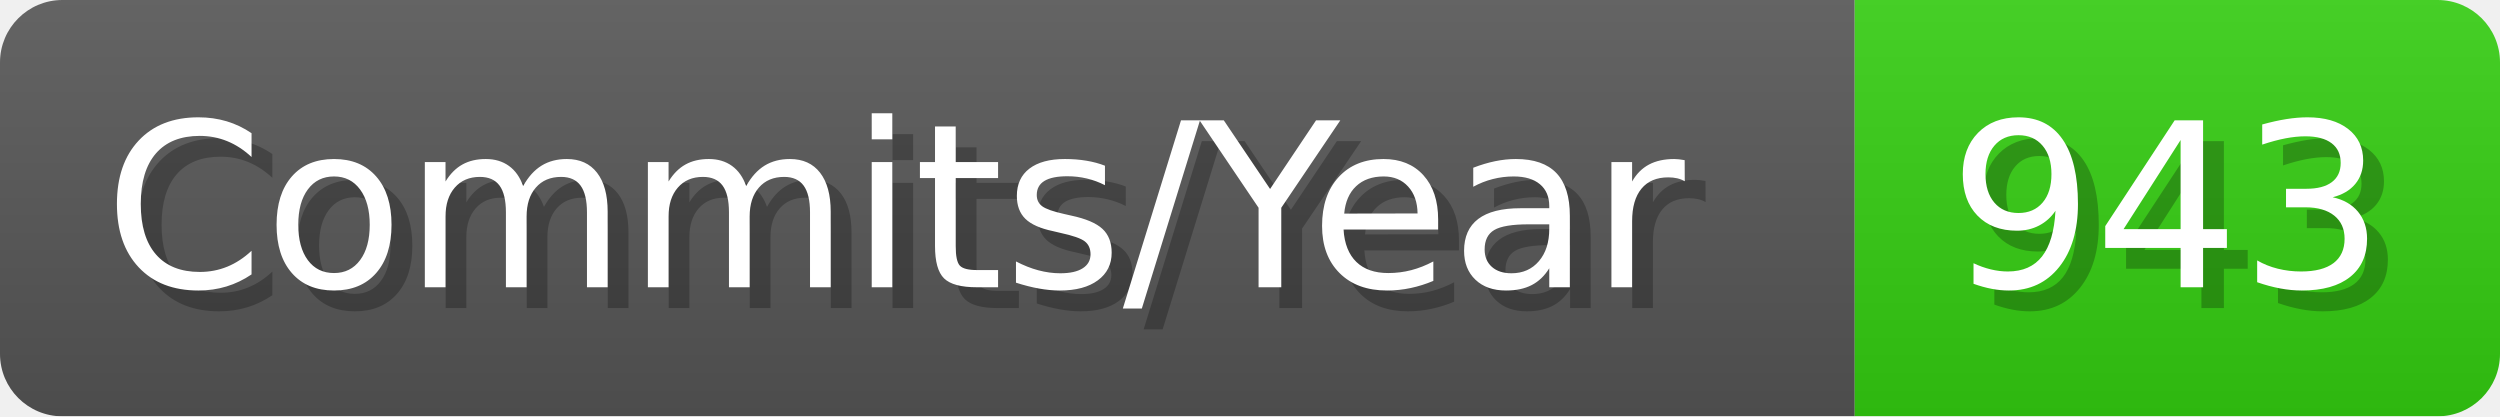
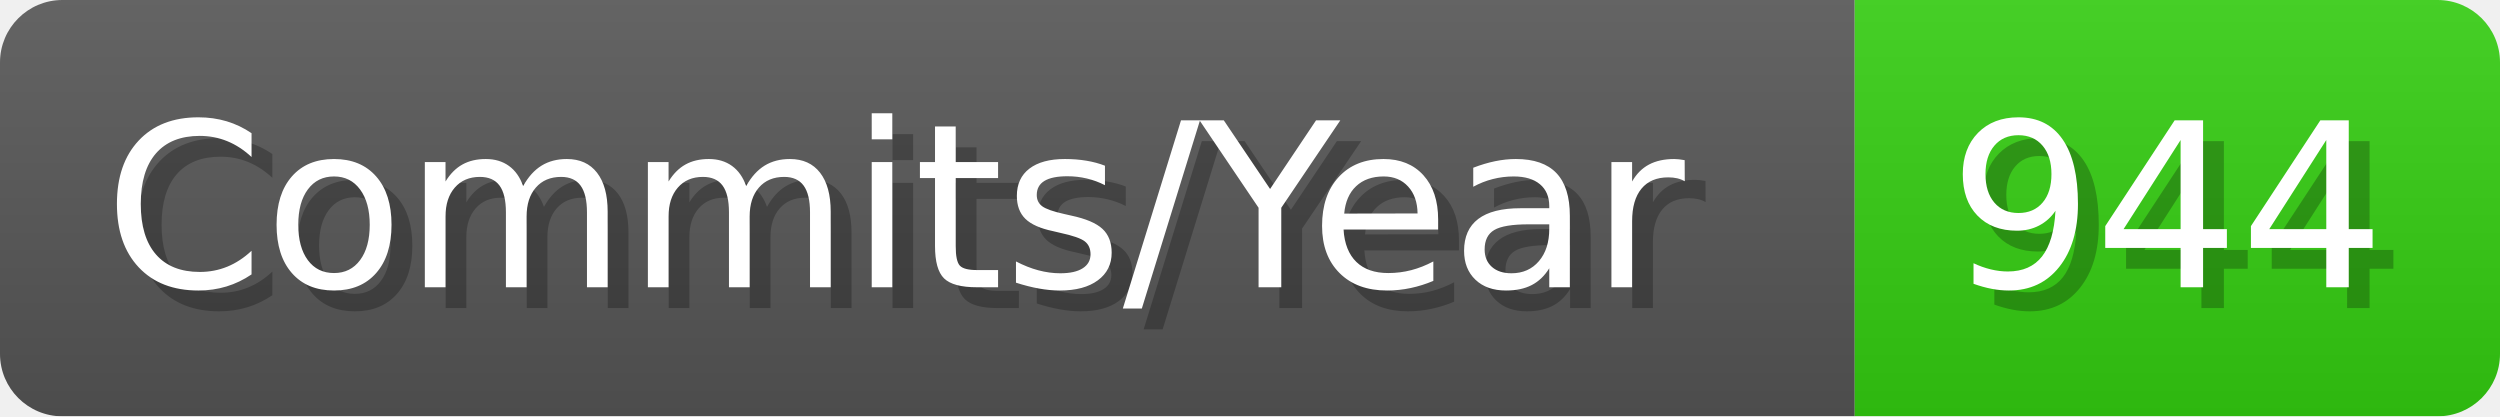
- <svg xmlns="http://www.w3.org/2000/svg" width="120.1" height="20" viewBox="0 0 1201 200" role="img" aria-label="Commits/Year: 943">
+ <svg xmlns="http://www.w3.org/2000/svg" width="120.1" height="20" viewBox="0 0 1201 200" role="img" aria-label="Commits/Year: 944">
  <linearGradient id="aUPdi" x2="0" y2="100%">
    <stop offset="0" stop-opacity=".1" stop-color="#EEE" />
    <stop offset="1" stop-opacity=".1" />
  </linearGradient>
  <mask id="WfAiQ">
    <rect width="1201" height="200" rx="30" fill="#FFF" />
  </mask>
  <g mask="url(#WfAiQ)">
    <rect width="891" height="200" fill="#555" />
    <rect width="310" height="200" fill="#3C1" x="891" />
    <rect width="1201" height="200" fill="url(#aUPdi)" />
  </g>
  <g aria-hidden="true" fill="#fff" text-anchor="start" font-family="Verdana,DejaVu Sans,sans-serif" font-size="110">
    <text x="60" y="148" textLength="791" fill="#000" opacity="0.25">Commits/Year</text>
    <text x="50" y="138" textLength="791">Commits/Year</text>
-     <text x="946" y="148" textLength="210" fill="#000" opacity="0.25">943</text>
-     <text x="936" y="138" textLength="210">943</text>
+     <text x="946" y="148" textLength="210" fill="#000" opacity="0.25">944</text>
+     <text x="936" y="138" textLength="210">944</text>
  </g>
</svg>
